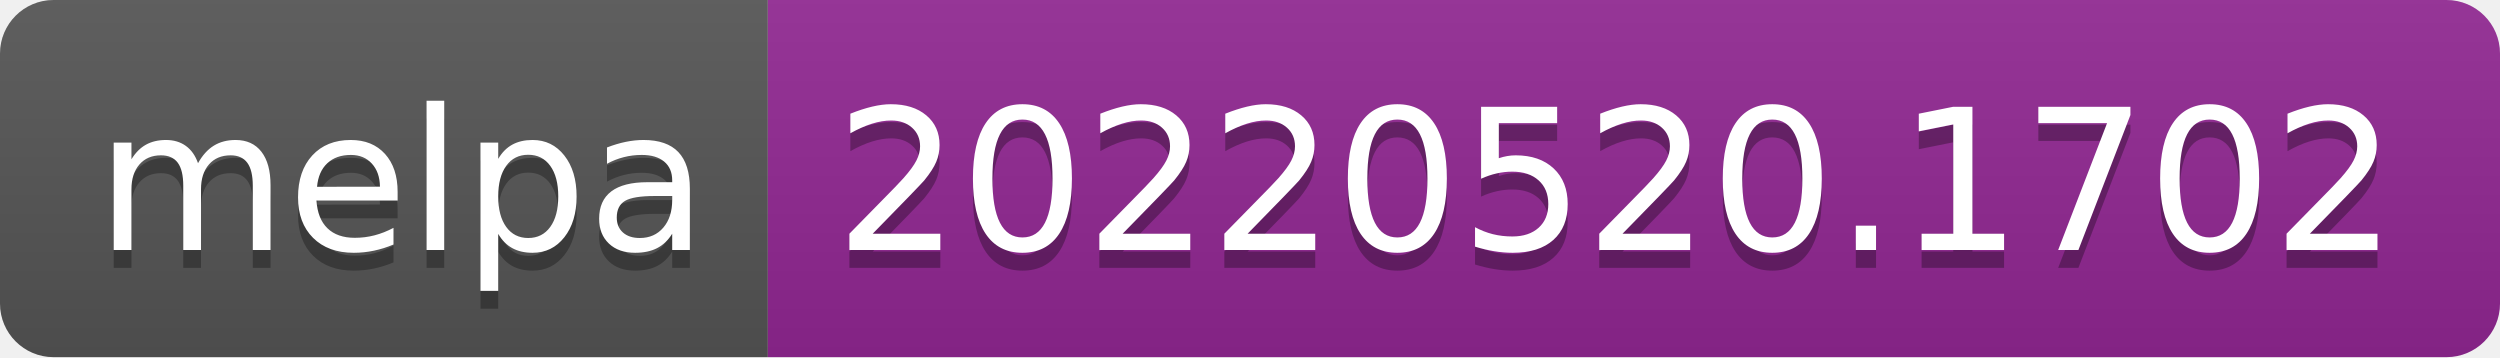
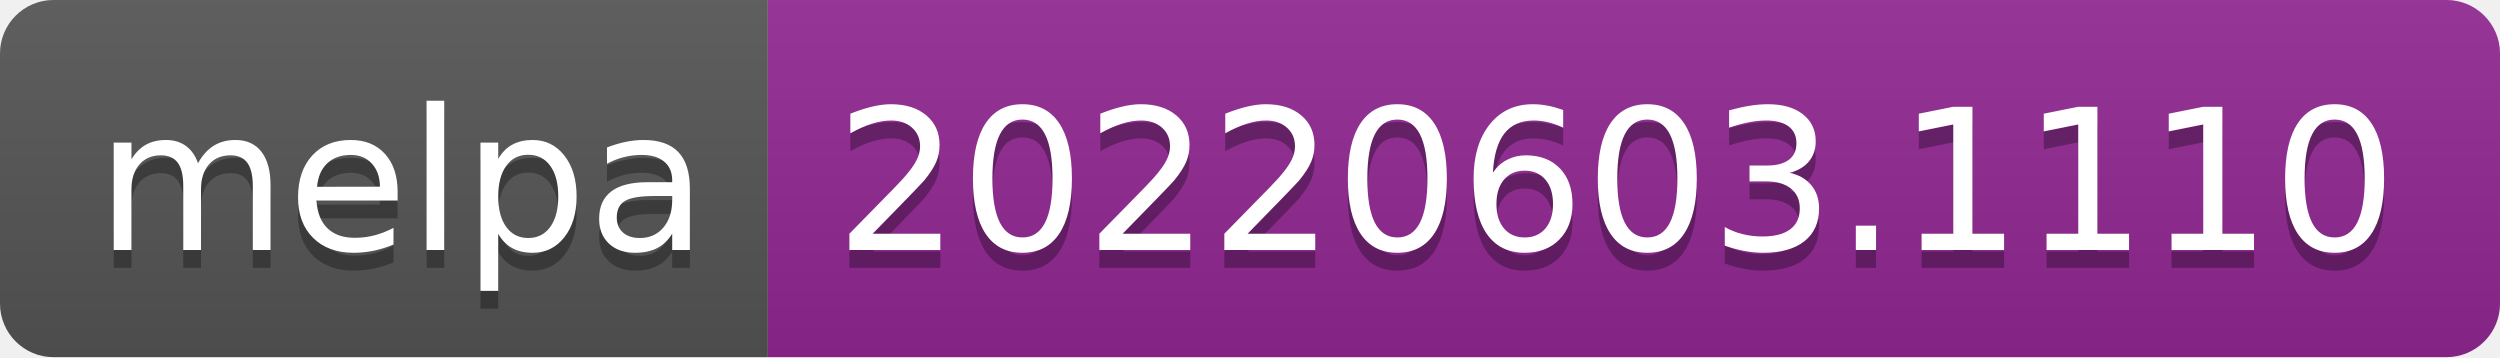
- <svg xmlns="http://www.w3.org/2000/svg" width="140" height="20" role="img" aria-label="melpa: 20220520.1702">
+ <svg xmlns="http://www.w3.org/2000/svg" width="140" height="20" role="img" aria-label="melpa: 20220603.1110">
  <linearGradient id="s" x2="0" y2="100%">
    <stop offset="0" stop-color="#bbb" stop-opacity=".1" />
    <stop offset="1" stop-opacity=".1" />
  </linearGradient>
  <clipPath id="r">
    <rect width="140" height="20" rx="3" fill="#fff" />
  </clipPath>
  <g clip-path="url(#r)">
    <rect width="43" height="20" fill="#555" />
    <rect x="43" width="97" height="20" fill="#922793" />
    <rect width="140" height="20" fill="url(#s)" />
  </g>
  <g fill="#fff" text-anchor="middle" font-family="Verdana,Geneva,DejaVu Sans,sans-serif" text-rendering="geometricPrecision" font-size="110">
    <text aria-hidden="true" x="225" y="150" fill="#010101" fill-opacity=".3" transform="scale(.1)" textLength="330">melpa</text>
    <text x="225" y="140" transform="scale(.1)" fill="#fff" textLength="330">melpa</text>
-     <text aria-hidden="true" x="905" y="150" fill="#010101" fill-opacity=".3" transform="scale(.1)" textLength="870">20220520.1702</text>
-     <text x="905" y="140" transform="scale(.1)" fill="#fff" textLength="870">20220520.1702</text>
+     <text aria-hidden="true" x="905" y="150" fill="#010101" fill-opacity=".3" transform="scale(.1)" textLength="870">20220603.1110</text>
+     <text x="905" y="140" transform="scale(.1)" fill="#fff" textLength="870">20220603.1110</text>
  </g>
</svg>
